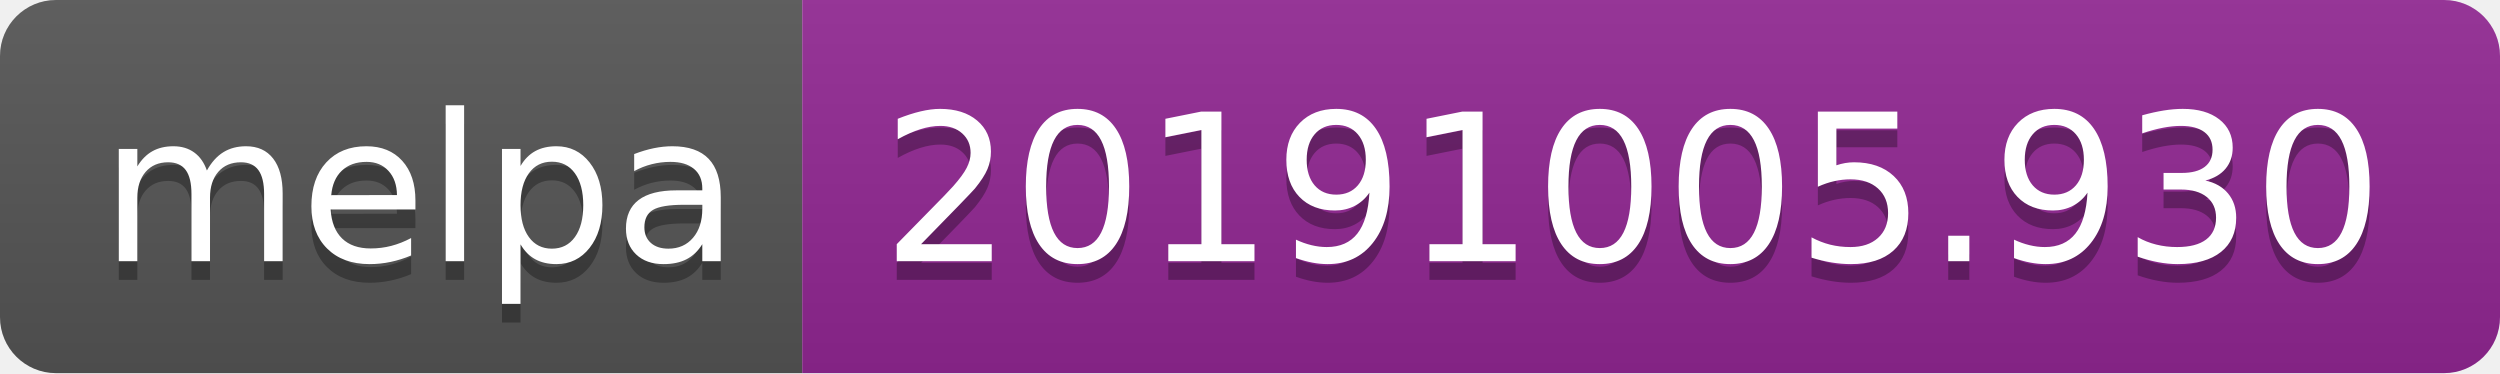
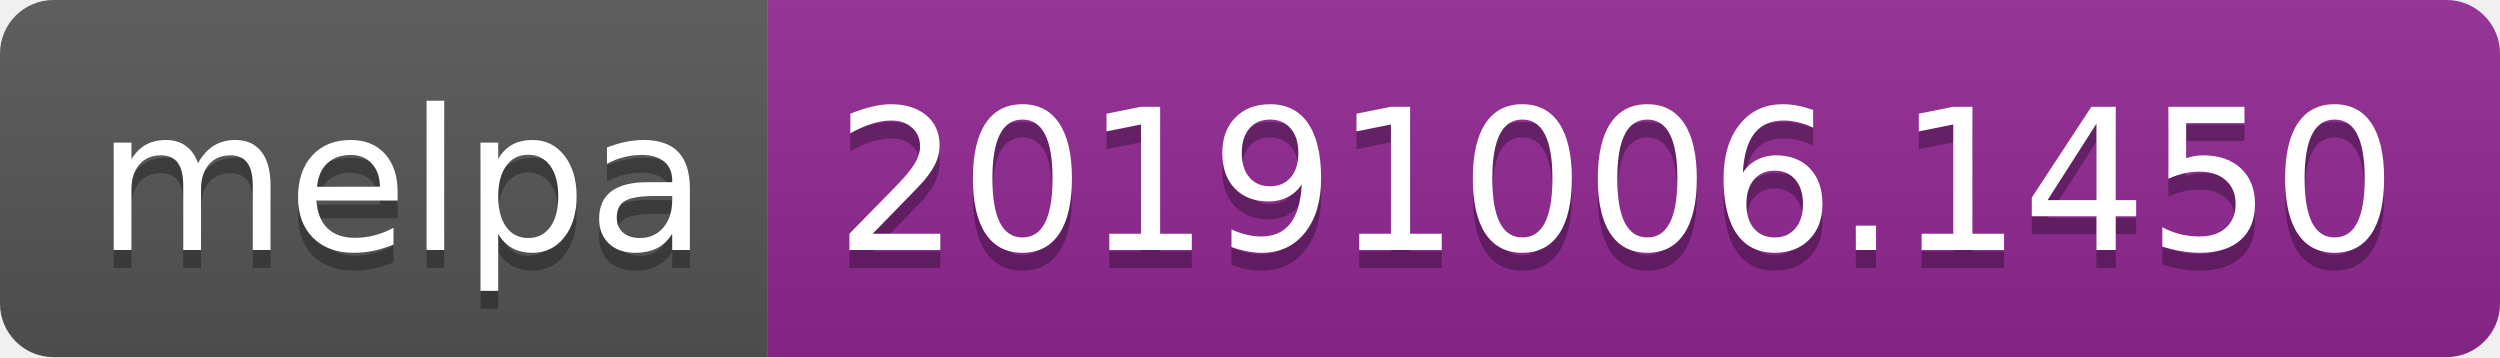
- <svg xmlns="http://www.w3.org/2000/svg" width="134" height="20">
+ <svg xmlns="http://www.w3.org/2000/svg" width="140" height="20">
  <linearGradient id="b" x2="0" y2="100%">
    <stop offset="0" stop-color="#bbb" stop-opacity=".1" />
    <stop offset="1" stop-opacity=".1" />
  </linearGradient>
  <clipPath id="a">
-     <rect width="134" height="20" rx="3" fill="#fff" />
+     <rect width="140" height="20" rx="3" fill="#fff" />
  </clipPath>
  <g clip-path="url(#a)">
    <path fill="#555" d="M0 0h43v20H0z" />
-     <path fill="#922793" d="M43 0h91v20H43z" />
-     <path fill="url(#b)" d="M0 0h134v20H0z" />
+     <path fill="#922793" d="M43 0h97v20H43z" />
+     <path fill="url(#b)" d="M0 0h140v20H0z" />
  </g>
  <g fill="#fff" text-anchor="middle" font-family="DejaVu Sans,Verdana,Geneva,sans-serif" font-size="110">
    <text x="225" y="150" fill="#010101" fill-opacity=".3" transform="scale(.1)" textLength="330">melpa</text>
    <text x="225" y="140" transform="scale(.1)" textLength="330">melpa</text>
-     <text x="875" y="150" fill="#010101" fill-opacity=".3" transform="scale(.1)" textLength="810">20191005.930</text>
-     <text x="875" y="140" transform="scale(.1)" textLength="810">20191005.930</text>
+     <text x="905" y="150" fill="#010101" fill-opacity=".3" transform="scale(.1)" textLength="870">20191006.1450</text>
+     <text x="905" y="140" transform="scale(.1)" textLength="870">20191006.1450</text>
  </g>
</svg>
